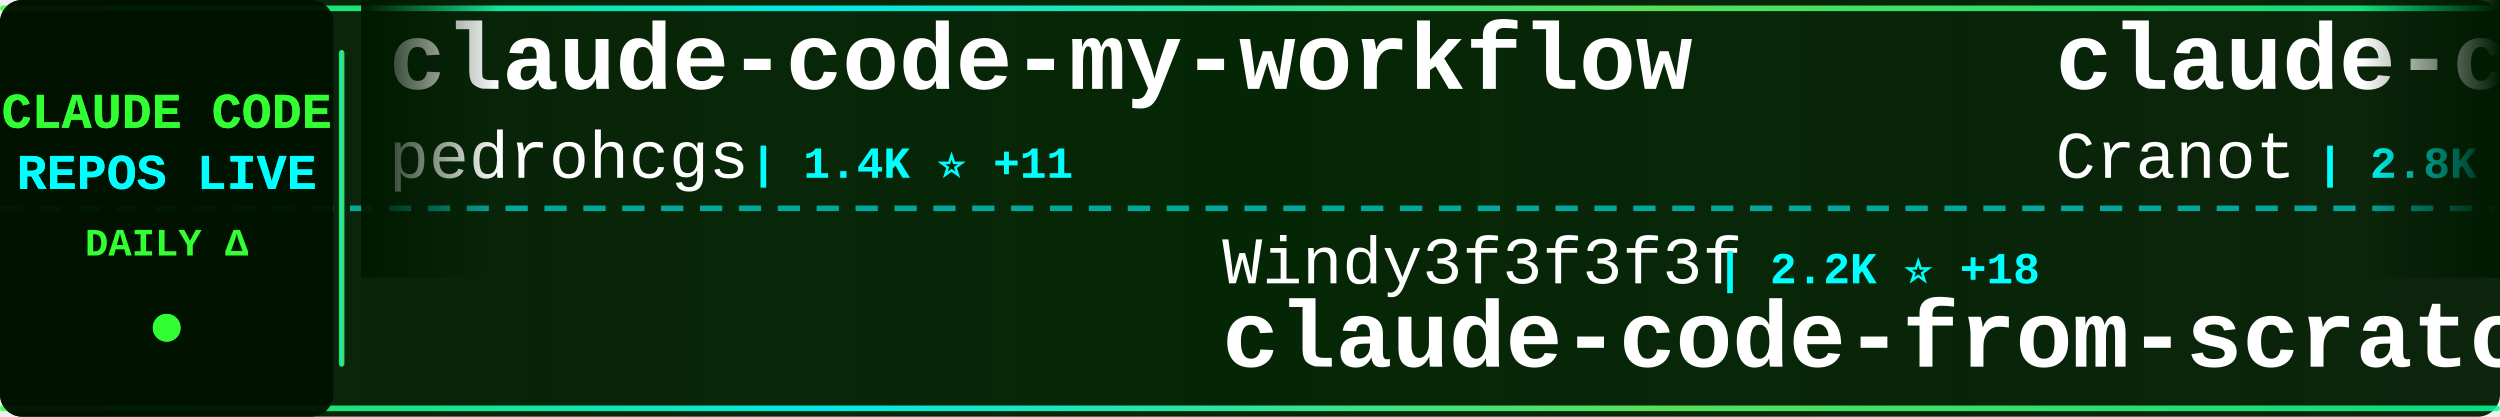
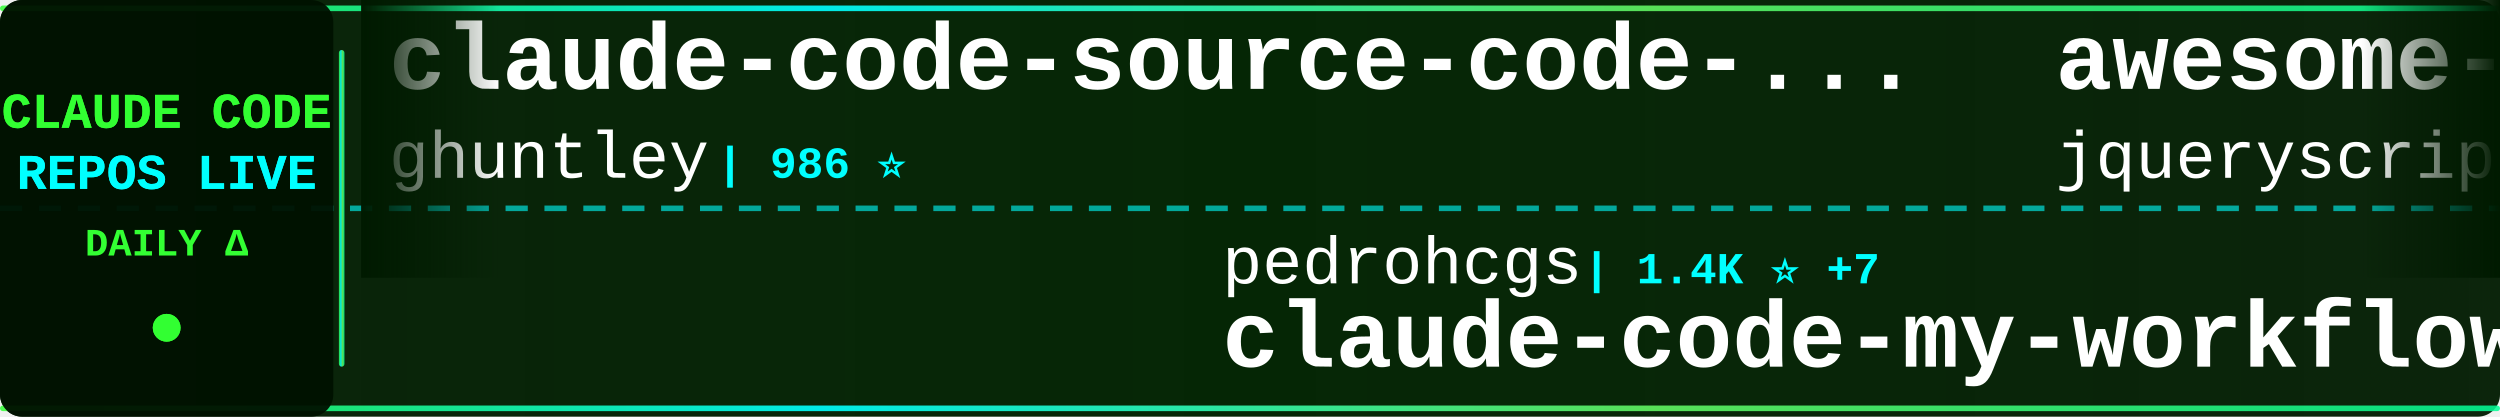
<svg xmlns="http://www.w3.org/2000/svg" width="900" height="150">
  <defs>
    <linearGradient id="tickerBg" x1="0%" y1="0%" x2="100%" y2="0%">
      <stop offset="0%" style="stop-color:#001a00;stop-opacity:0.95" />
      <stop offset="50%" style="stop-color:#002200;stop-opacity:0.98" />
      <stop offset="100%" style="stop-color:#001a00;stop-opacity:0.95" />
    </linearGradient>
    <linearGradient id="borderGrad" x1="0%" y1="0%" x2="100%" y2="0%">
      <stop offset="0%" style="stop-color:#33ff33;stop-opacity:0.85">
        <animate attributeName="stop-opacity" values="0.85;1;0.85" dur="2s" repeatCount="indefinite" />
      </stop>
      <stop offset="33%" style="stop-color:#00ffff;stop-opacity:0.9">
        <animate attributeName="stop-opacity" values="0.9;1;0.9" dur="2.2s" repeatCount="indefinite" />
      </stop>
      <stop offset="66%" style="stop-color:#66ff66;stop-opacity:0.85">
        <animate attributeName="stop-opacity" values="0.85;1;0.85" dur="1.8s" repeatCount="indefinite" />
      </stop>
      <stop offset="100%" style="stop-color:#00ff99;stop-opacity:0.85">
        <animate attributeName="stop-opacity" values="0.85;1;0.85" dur="2s" repeatCount="indefinite" />
      </stop>
    </linearGradient>
    <filter id="textGlow">
      <feGaussianBlur stdDeviation="0.1" result="coloredBlur" />
      <feMerge>
        <feMergeNode in="coloredBlur" />
        <feMergeNode in="SourceGraphic" />
      </feMerge>
    </filter>
    <filter id="metricGlow">
      <feGaussianBlur stdDeviation="0.2" result="coloredBlur" />
      <feMerge>
        <feMergeNode in="coloredBlur" />
        <feMergeNode in="SourceGraphic" />
      </feMerge>
    </filter>
    <linearGradient id="leftFade" x1="0%" y1="0%" x2="100%" y2="0%">
      <stop offset="0%" style="stop-color:#001a00;stop-opacity:1" />
      <stop offset="100%" style="stop-color:#001a00;stop-opacity:0" />
    </linearGradient>
    <linearGradient id="rightFade" x1="0%" y1="0%" x2="100%" y2="0%">
      <stop offset="0%" style="stop-color:#001a00;stop-opacity:0" />
      <stop offset="100%" style="stop-color:#001a00;stop-opacity:1" />
    </linearGradient>
  </defs>
  <rect width="900" height="150" fill="url(#tickerBg)" rx="8" />
  <rect x="0" y="2" width="900" height="2" fill="url(#borderGrad)" rx="1" />
  <rect x="0" y="146" width="900" height="2" fill="url(#borderGrad)" rx="1" />
  <line x1="0" y1="75" x2="900" y2="75" stroke="#00ffff" stroke-width="2" stroke-dasharray="8 6" opacity="0.6" />
  <rect x="0" y="0" width="120" height="150" fill="#001100" opacity="0.95" rx="8" />
  <text x="60" y="46" font-family="'Courier New', monospace" font-size="18" font-weight="bold" fill="#33ff33" text-anchor="middle" filter="url(#textGlow)">
    CLAUDE CODE
  </text>
  <text x="60" y="68" font-family="'Courier New', monospace" font-size="18" font-weight="bold" fill="#00ffff" text-anchor="middle" filter="url(#textGlow)">
    REPOS LIVE
  </text>
  <text x="60" y="92" font-family="'Courier New', monospace" font-size="14" font-weight="bold" fill="#33ff33" text-anchor="middle">
    DAILY Δ
  </text>
  <circle cx="60" cy="118" r="5" fill="#33ff33" filter="url(#metricGlow)">
    <animate attributeName="r" values="4;6;4" dur="1.5s" repeatCount="indefinite" />
    <animate attributeName="opacity" values="0.6;1;0.6" dur="1.5s" repeatCount="indefinite" />
  </circle>
  <rect x="122" y="18" width="2" height="114" fill="url(#borderGrad)" rx="1" />
  <clipPath id="tickerClip">
    <rect x="130" y="0" width="770" height="150" />
  </clipPath>
  <g clip-path="url(#tickerClip)">
    <g id="tickerItems">
      <animateTransform attributeName="transform" attributeType="XML" type="translate" from="0 0" to="-3000 0" dur="54s" repeatCount="indefinite" />
      <g transform="translate(0, 0)">
-         <text x="140" y="32" font-family="'Courier New', monospace" font-size="34" font-weight="bold" fill="#ffffff">claude-code-my-workflow</text>
-         <text x="140" y="64" font-family="'Courier New', monospace" font-size="24" font-weight="normal" fill="#ffffff" opacity="1.0">pedrohcgs</text>
-         <text x="270" y="64" font-family="'Courier New', monospace" font-size="16" font-weight="bold" fill="#00ffff"> | 1.4K ⭐ +11</text>
+         <text x="140" y="32" font-family="'Courier New', monospace" font-size="34" font-weight="bold" fill="#ffffff">claude-code-source-code-...</text>
+         <text x="140" y="64" font-family="'Courier New', monospace" font-size="24" font-weight="normal" fill="#ffffff" opacity="1.0">ghuntley</text>
+         <text x="258" y="64" font-family="'Courier New', monospace" font-size="16" font-weight="bold" fill="#00ffff"> | 986 ⭐</text>
      </g>
      <g transform="translate(300, 0)">
-         <text x="140" y="102" font-family="'Courier New', monospace" font-size="24" font-weight="normal" fill="#ffffff" opacity="1.0">Windy3f3f3f3f</text>
-         <text x="318" y="102" font-family="'Courier New', monospace" font-size="16" font-weight="bold" fill="#00ffff"> | 2.2K ⭐ +18</text>
-         <text x="140" y="132" font-family="'Courier New', monospace" font-size="34" font-weight="bold" fill="#ffffff">claude-code-from-scratch</text>
+         <text x="140" y="102" font-family="'Courier New', monospace" font-size="24" font-weight="normal" fill="#ffffff" opacity="1.0">pedrohcgs</text>
+         <text x="270" y="102" font-family="'Courier New', monospace" font-size="16" font-weight="bold" fill="#00ffff"> | 1.4K ⭐ +7</text>
+         <text x="140" y="132" font-family="'Courier New', monospace" font-size="34" font-weight="bold" fill="#ffffff">claude-code-my-workflow</text>
      </g>
      <g transform="translate(600, 0)">
-         <text x="140" y="32" font-family="'Courier New', monospace" font-size="34" font-weight="bold" fill="#ffffff">claude-code-guide</text>
-         <text x="140" y="64" font-family="'Courier New', monospace" font-size="24" font-weight="normal" fill="#ffffff" opacity="1.0">Cranot</text>
-         <text x="234" y="64" font-family="'Courier New', monospace" font-size="16" font-weight="bold" fill="#00ffff"> | 2.8K ⭐ +1</text>
+         <text x="140" y="32" font-family="'Courier New', monospace" font-size="34" font-weight="bold" fill="#ffffff">awesome-claude-code</text>
+         <text x="140" y="64" font-family="'Courier New', monospace" font-size="24" font-weight="normal" fill="#ffffff" opacity="1.0">jqueryscript</text>
+         <text x="306" y="64" font-family="'Courier New', monospace" font-size="16" font-weight="bold" fill="#00ffff"> | 459 ⭐</text>
      </g>
      <g transform="translate(900, 0)">
-         <text x="140" y="102" font-family="'Courier New', monospace" font-size="24" font-weight="normal" fill="#ffffff" opacity="1.0">VoltAgent</text>
-         <text x="270" y="102" font-family="'Courier New', monospace" font-size="16" font-weight="bold" fill="#00ffff"> | 23.1K ⭐ +53</text>
-         <text x="140" y="132" font-family="'Courier New', monospace" font-size="34" font-weight="bold" fill="#ffffff">awesome-claude-code-suba...</text>
+         <text x="140" y="102" font-family="'Courier New', monospace" font-size="24" font-weight="normal" fill="#ffffff" opacity="1.0">FlorianBruniaux</text>
+         <text x="342" y="102" font-family="'Courier New', monospace" font-size="16" font-weight="bold" fill="#00ffff"> | 5.4K ⭐ +11</text>
+         <text x="140" y="132" font-family="'Courier New', monospace" font-size="34" font-weight="bold" fill="#ffffff">claude-code-ultimate-gui...</text>
      </g>
      <g transform="translate(1200, 0)">
-         <text x="140" y="32" font-family="'Courier New', monospace" font-size="34" font-weight="bold" fill="#ffffff">pi-vs-claude-code</text>
-         <text x="140" y="64" font-family="'Courier New', monospace" font-size="24" font-weight="normal" fill="#ffffff" opacity="1.0">disler</text>
-         <text x="234" y="64" font-family="'Courier New', monospace" font-size="16" font-weight="bold" fill="#00ffff"> | 1.5K ⭐ +3</text>
+         <text x="140" y="32" font-family="'Courier New', monospace" font-size="34" font-weight="bold" fill="#ffffff">ECC</text>
+         <text x="140" y="64" font-family="'Courier New', monospace" font-size="24" font-weight="normal" fill="#ffffff" opacity="1.0">affaan-m</text>
+         <text x="258" y="64" font-family="'Courier New', monospace" font-size="16" font-weight="bold" fill="#00ffff"> | 227.7K ⭐ +458</text>
      </g>
      <g transform="translate(1500, 0)">
-         <text x="140" y="102" font-family="'Courier New', monospace" font-size="24" font-weight="normal" fill="#ffffff" opacity="1.0">luyao618</text>
-         <text x="258" y="102" font-family="'Courier New', monospace" font-size="16" font-weight="bold" fill="#00ffff"> | 1.6K ⭐ +1</text>
-         <text x="140" y="132" font-family="'Courier New', monospace" font-size="34" font-weight="bold" fill="#ffffff">Claude-Code-Source-Study</text>
+         <text x="140" y="102" font-family="'Courier New', monospace" font-size="24" font-weight="normal" fill="#ffffff" opacity="1.0">jeremylongshore</text>
+         <text x="342" y="102" font-family="'Courier New', monospace" font-size="16" font-weight="bold" fill="#00ffff"> | 2.5K ⭐ +7</text>
+         <text x="140" y="132" font-family="'Courier New', monospace" font-size="34" font-weight="bold" fill="#ffffff">claude-code-plugins-plus...</text>
      </g>
      <g transform="translate(1800, 0)">
-         <text x="140" y="32" font-family="'Courier New', monospace" font-size="34" font-weight="bold" fill="#ffffff">Claude-code</text>
-         <text x="140" y="64" font-family="'Courier New', monospace" font-size="24" font-weight="normal" fill="#ffffff" opacity="1.0">zstmfhy</text>
-         <text x="246" y="64" font-family="'Courier New', monospace" font-size="16" font-weight="bold" fill="#00ffff"> | 190 ⭐</text>
+         <text x="140" y="32" font-family="'Courier New', monospace" font-size="34" font-weight="bold" fill="#ffffff">claude_codex_bridge</text>
+         <text x="140" y="64" font-family="'Courier New', monospace" font-size="24" font-weight="normal" fill="#ffffff" opacity="1.0">SeemSeam</text>
+         <text x="258" y="64" font-family="'Courier New', monospace" font-size="16" font-weight="bold" fill="#00ffff"> | 3.2K ⭐ +13</text>
      </g>
      <g transform="translate(2100, 0)">
-         <text x="140" y="102" font-family="'Courier New', monospace" font-size="24" font-weight="normal" fill="#ffffff" opacity="1.0">jeremylongshore</text>
-         <text x="342" y="102" font-family="'Courier New', monospace" font-size="16" font-weight="bold" fill="#00ffff"> | 2.5K ⭐ +5</text>
-         <text x="140" y="132" font-family="'Courier New', monospace" font-size="34" font-weight="bold" fill="#ffffff">claude-code-plugins-plus...</text>
+         <text x="140" y="102" font-family="'Courier New', monospace" font-size="24" font-weight="normal" fill="#ffffff" opacity="1.0">anthropics</text>
+         <text x="282" y="102" font-family="'Courier New', monospace" font-size="16" font-weight="bold" fill="#00ffff"> | 159.7K ⭐ +337</text>
+         <text x="140" y="132" font-family="'Courier New', monospace" font-size="34" font-weight="bold" fill="#ffffff">skills</text>
      </g>
      <g transform="translate(2400, 0)">
-         <text x="140" y="32" font-family="'Courier New', monospace" font-size="34" font-weight="bold" fill="#ffffff">claude-code-settings</text>
-         <text x="140" y="64" font-family="'Courier New', monospace" font-size="24" font-weight="normal" fill="#ffffff" opacity="1.0">feiskyer</text>
-         <text x="258" y="64" font-family="'Courier New', monospace" font-size="16" font-weight="bold" fill="#00ffff"> | 1.6K ⭐ +3</text>
+         <text x="140" y="32" font-family="'Courier New', monospace" font-size="34" font-weight="bold" fill="#ffffff">Claude-Code</text>
+         <text x="140" y="64" font-family="'Courier New', monospace" font-size="24" font-weight="normal" fill="#ffffff" opacity="1.0">OrcaWhisper</text>
+         <text x="294" y="64" font-family="'Courier New', monospace" font-size="16" font-weight="bold" fill="#00ffff"> | 83 ⭐</text>
      </g>
      <g transform="translate(2700, 0)">
-         <text x="140" y="102" font-family="'Courier New', monospace" font-size="24" font-weight="normal" fill="#ffffff" opacity="1.0">affaan-m</text>
-         <text x="258" y="102" font-family="'Courier New', monospace" font-size="16" font-weight="bold" fill="#00ffff"> | 227.6K ⭐ +412</text>
-         <text x="140" y="132" font-family="'Courier New', monospace" font-size="34" font-weight="bold" fill="#ffffff">ECC</text>
+         <text x="140" y="102" font-family="'Courier New', monospace" font-size="24" font-weight="normal" fill="#ffffff" opacity="1.0">disler</text>
+         <text x="234" y="102" font-family="'Courier New', monospace" font-size="16" font-weight="bold" fill="#00ffff"> | 1.5K ⭐ +5</text>
+         <text x="140" y="132" font-family="'Courier New', monospace" font-size="34" font-weight="bold" fill="#ffffff">pi-vs-claude-code</text>
      </g>
      <g transform="translate(3000, 0)">
-         <text x="140" y="32" font-family="'Courier New', monospace" font-size="34" font-weight="bold" fill="#ffffff">claude-code-my-workflow</text>
-         <text x="140" y="64" font-family="'Courier New', monospace" font-size="24" font-weight="normal" fill="#ffffff" opacity="1.0">pedrohcgs</text>
-         <text x="270" y="64" font-family="'Courier New', monospace" font-size="16" font-weight="bold" fill="#00ffff"> | 1.4K ⭐ +11</text>
+         <text x="140" y="32" font-family="'Courier New', monospace" font-size="34" font-weight="bold" fill="#ffffff">claude-code-source-code-...</text>
+         <text x="140" y="64" font-family="'Courier New', monospace" font-size="24" font-weight="normal" fill="#ffffff" opacity="1.0">ghuntley</text>
+         <text x="258" y="64" font-family="'Courier New', monospace" font-size="16" font-weight="bold" fill="#00ffff"> | 986 ⭐</text>
      </g>
      <g transform="translate(3300, 0)">
-         <text x="140" y="102" font-family="'Courier New', monospace" font-size="24" font-weight="normal" fill="#ffffff" opacity="1.0">Windy3f3f3f3f</text>
-         <text x="318" y="102" font-family="'Courier New', monospace" font-size="16" font-weight="bold" fill="#00ffff"> | 2.2K ⭐ +18</text>
-         <text x="140" y="132" font-family="'Courier New', monospace" font-size="34" font-weight="bold" fill="#ffffff">claude-code-from-scratch</text>
+         <text x="140" y="102" font-family="'Courier New', monospace" font-size="24" font-weight="normal" fill="#ffffff" opacity="1.0">pedrohcgs</text>
+         <text x="270" y="102" font-family="'Courier New', monospace" font-size="16" font-weight="bold" fill="#00ffff"> | 1.4K ⭐ +7</text>
+         <text x="140" y="132" font-family="'Courier New', monospace" font-size="34" font-weight="bold" fill="#ffffff">claude-code-my-workflow</text>
      </g>
      <g transform="translate(3600, 0)">
-         <text x="140" y="32" font-family="'Courier New', monospace" font-size="34" font-weight="bold" fill="#ffffff">claude-code-guide</text>
-         <text x="140" y="64" font-family="'Courier New', monospace" font-size="24" font-weight="normal" fill="#ffffff" opacity="1.0">Cranot</text>
-         <text x="234" y="64" font-family="'Courier New', monospace" font-size="16" font-weight="bold" fill="#00ffff"> | 2.8K ⭐ +1</text>
+         <text x="140" y="32" font-family="'Courier New', monospace" font-size="34" font-weight="bold" fill="#ffffff">awesome-claude-code</text>
+         <text x="140" y="64" font-family="'Courier New', monospace" font-size="24" font-weight="normal" fill="#ffffff" opacity="1.0">jqueryscript</text>
+         <text x="306" y="64" font-family="'Courier New', monospace" font-size="16" font-weight="bold" fill="#00ffff"> | 459 ⭐</text>
      </g>
      <g transform="translate(3900, 0)">
-         <text x="140" y="102" font-family="'Courier New', monospace" font-size="24" font-weight="normal" fill="#ffffff" opacity="1.0">VoltAgent</text>
-         <text x="270" y="102" font-family="'Courier New', monospace" font-size="16" font-weight="bold" fill="#00ffff"> | 23.1K ⭐ +53</text>
-         <text x="140" y="132" font-family="'Courier New', monospace" font-size="34" font-weight="bold" fill="#ffffff">awesome-claude-code-suba...</text>
+         <text x="140" y="102" font-family="'Courier New', monospace" font-size="24" font-weight="normal" fill="#ffffff" opacity="1.0">FlorianBruniaux</text>
+         <text x="342" y="102" font-family="'Courier New', monospace" font-size="16" font-weight="bold" fill="#00ffff"> | 5.4K ⭐ +11</text>
+         <text x="140" y="132" font-family="'Courier New', monospace" font-size="34" font-weight="bold" fill="#ffffff">claude-code-ultimate-gui...</text>
      </g>
    </g>
  </g>
  <rect x="130" y="0" width="50" height="100" fill="url(#leftFade)" />
  <rect x="850" y="0" width="50" height="100" fill="url(#rightFade)" />
</svg>
